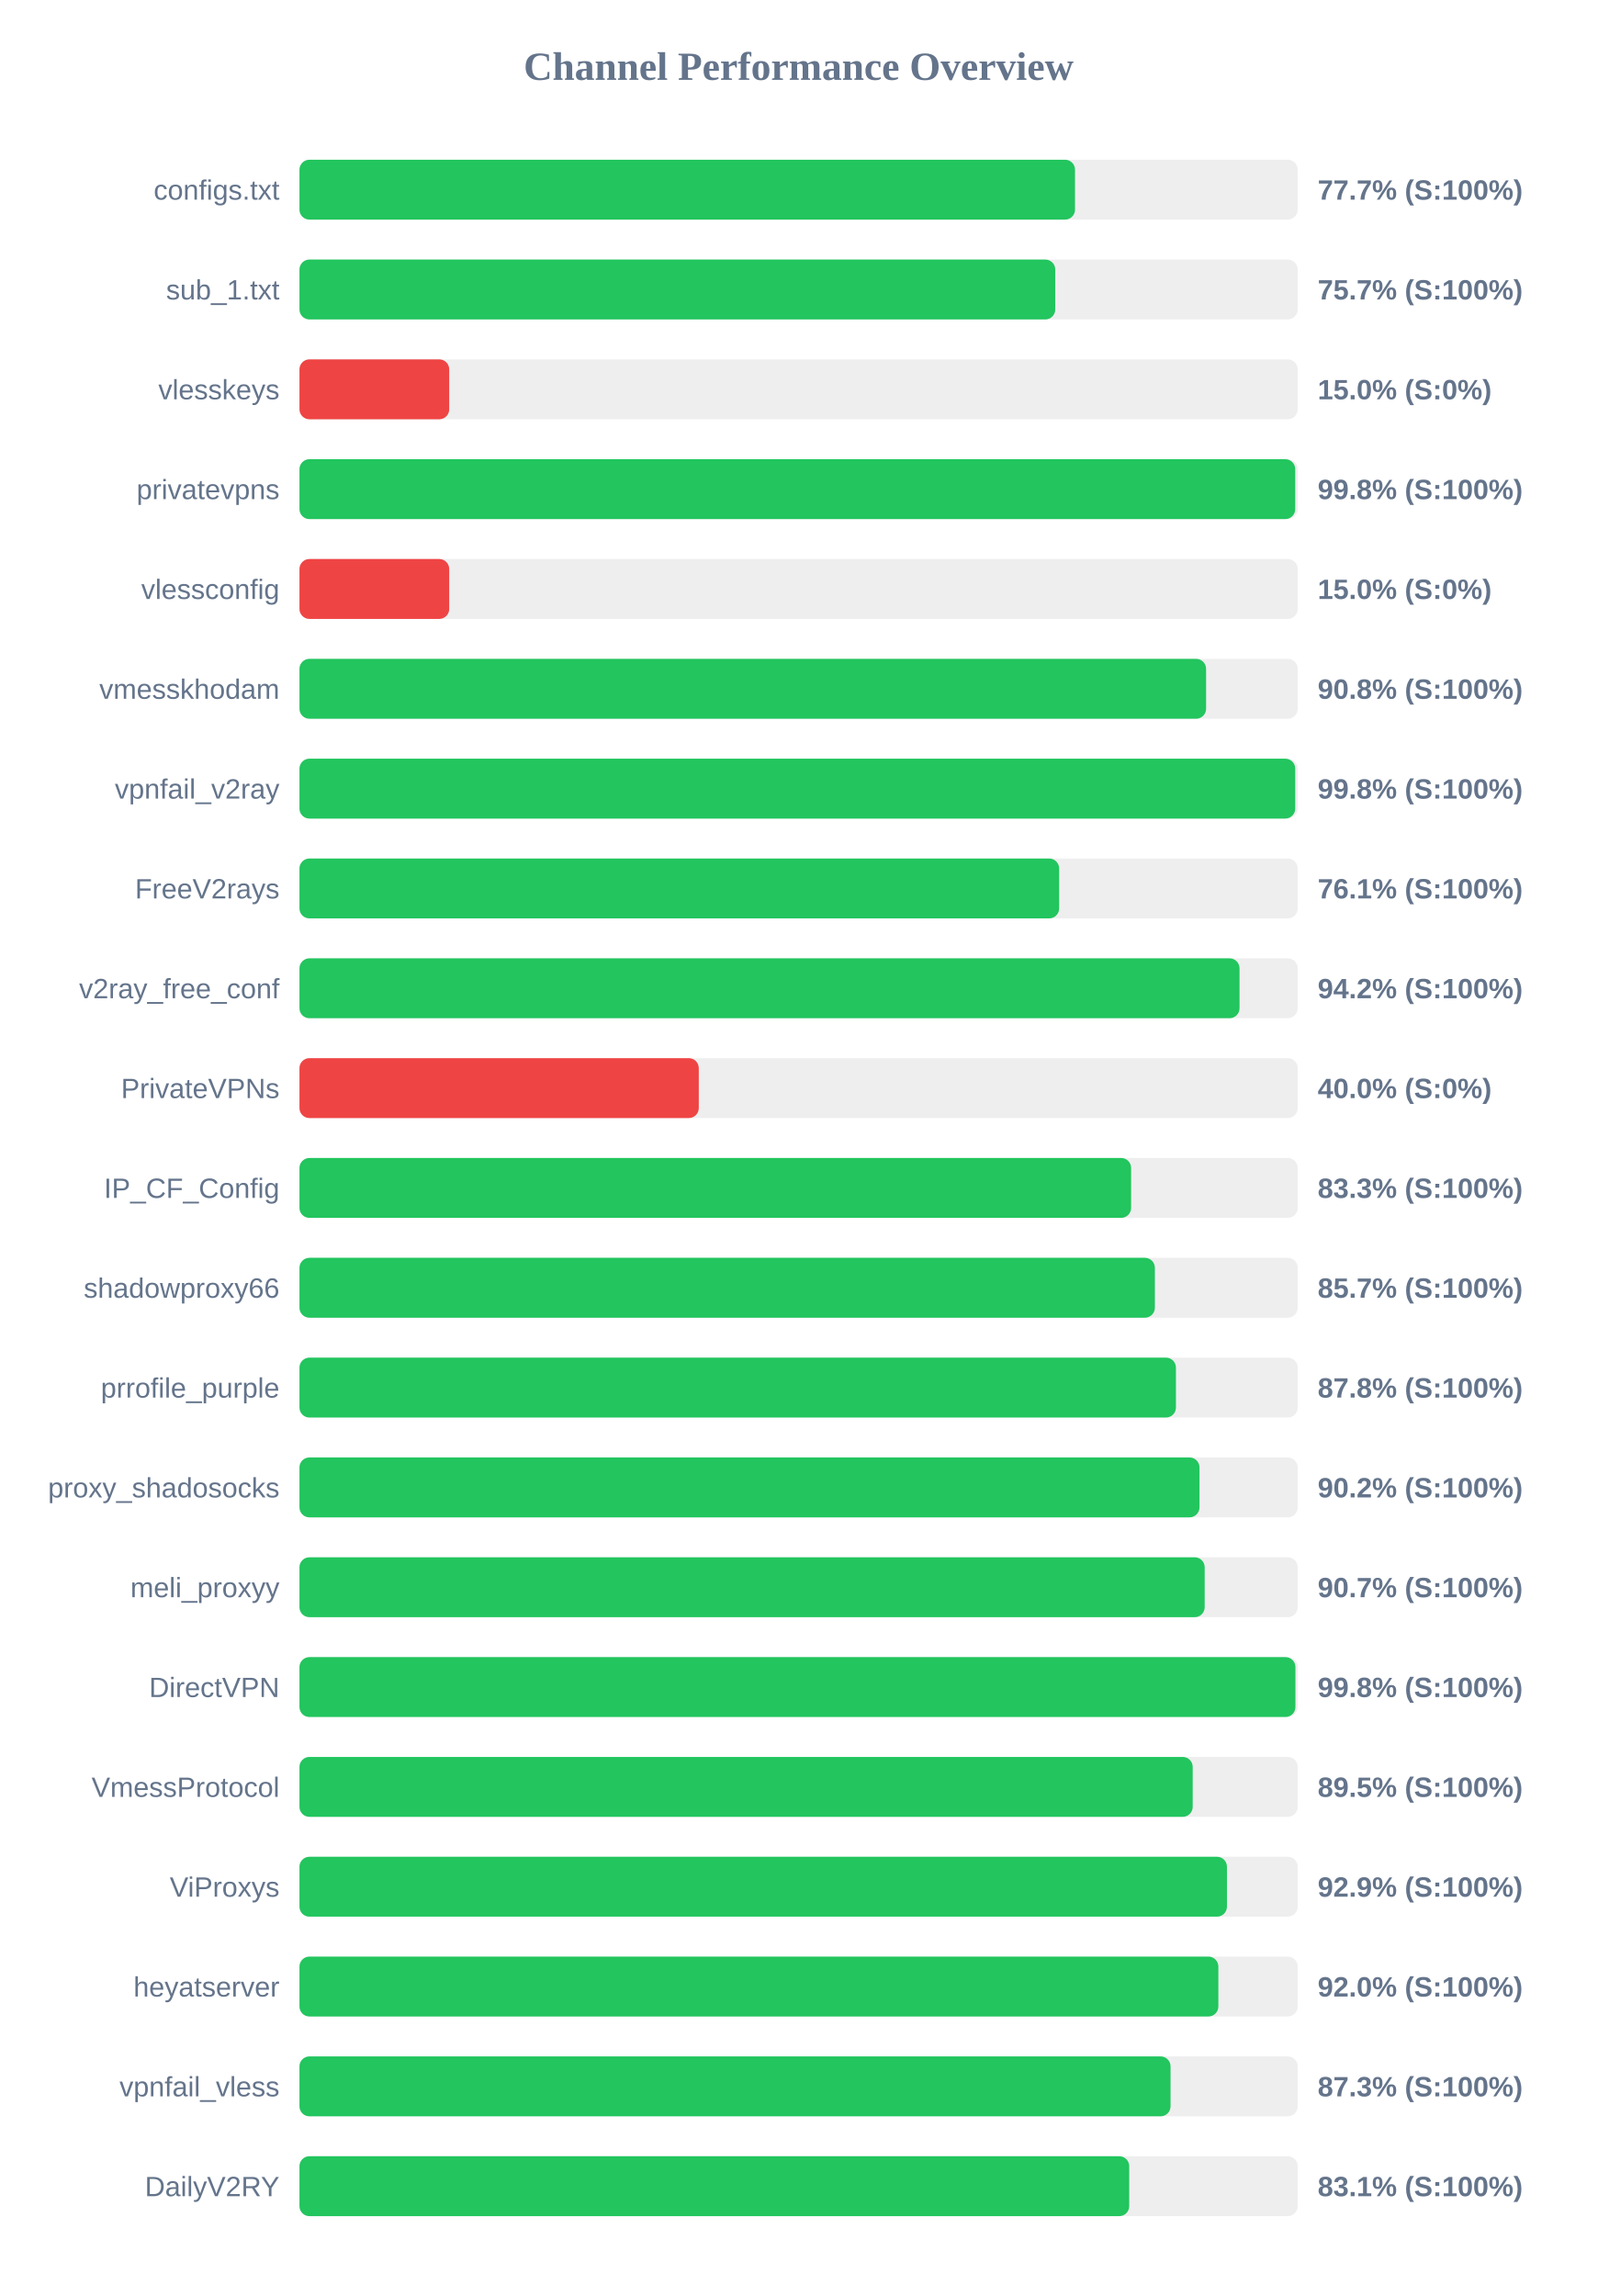
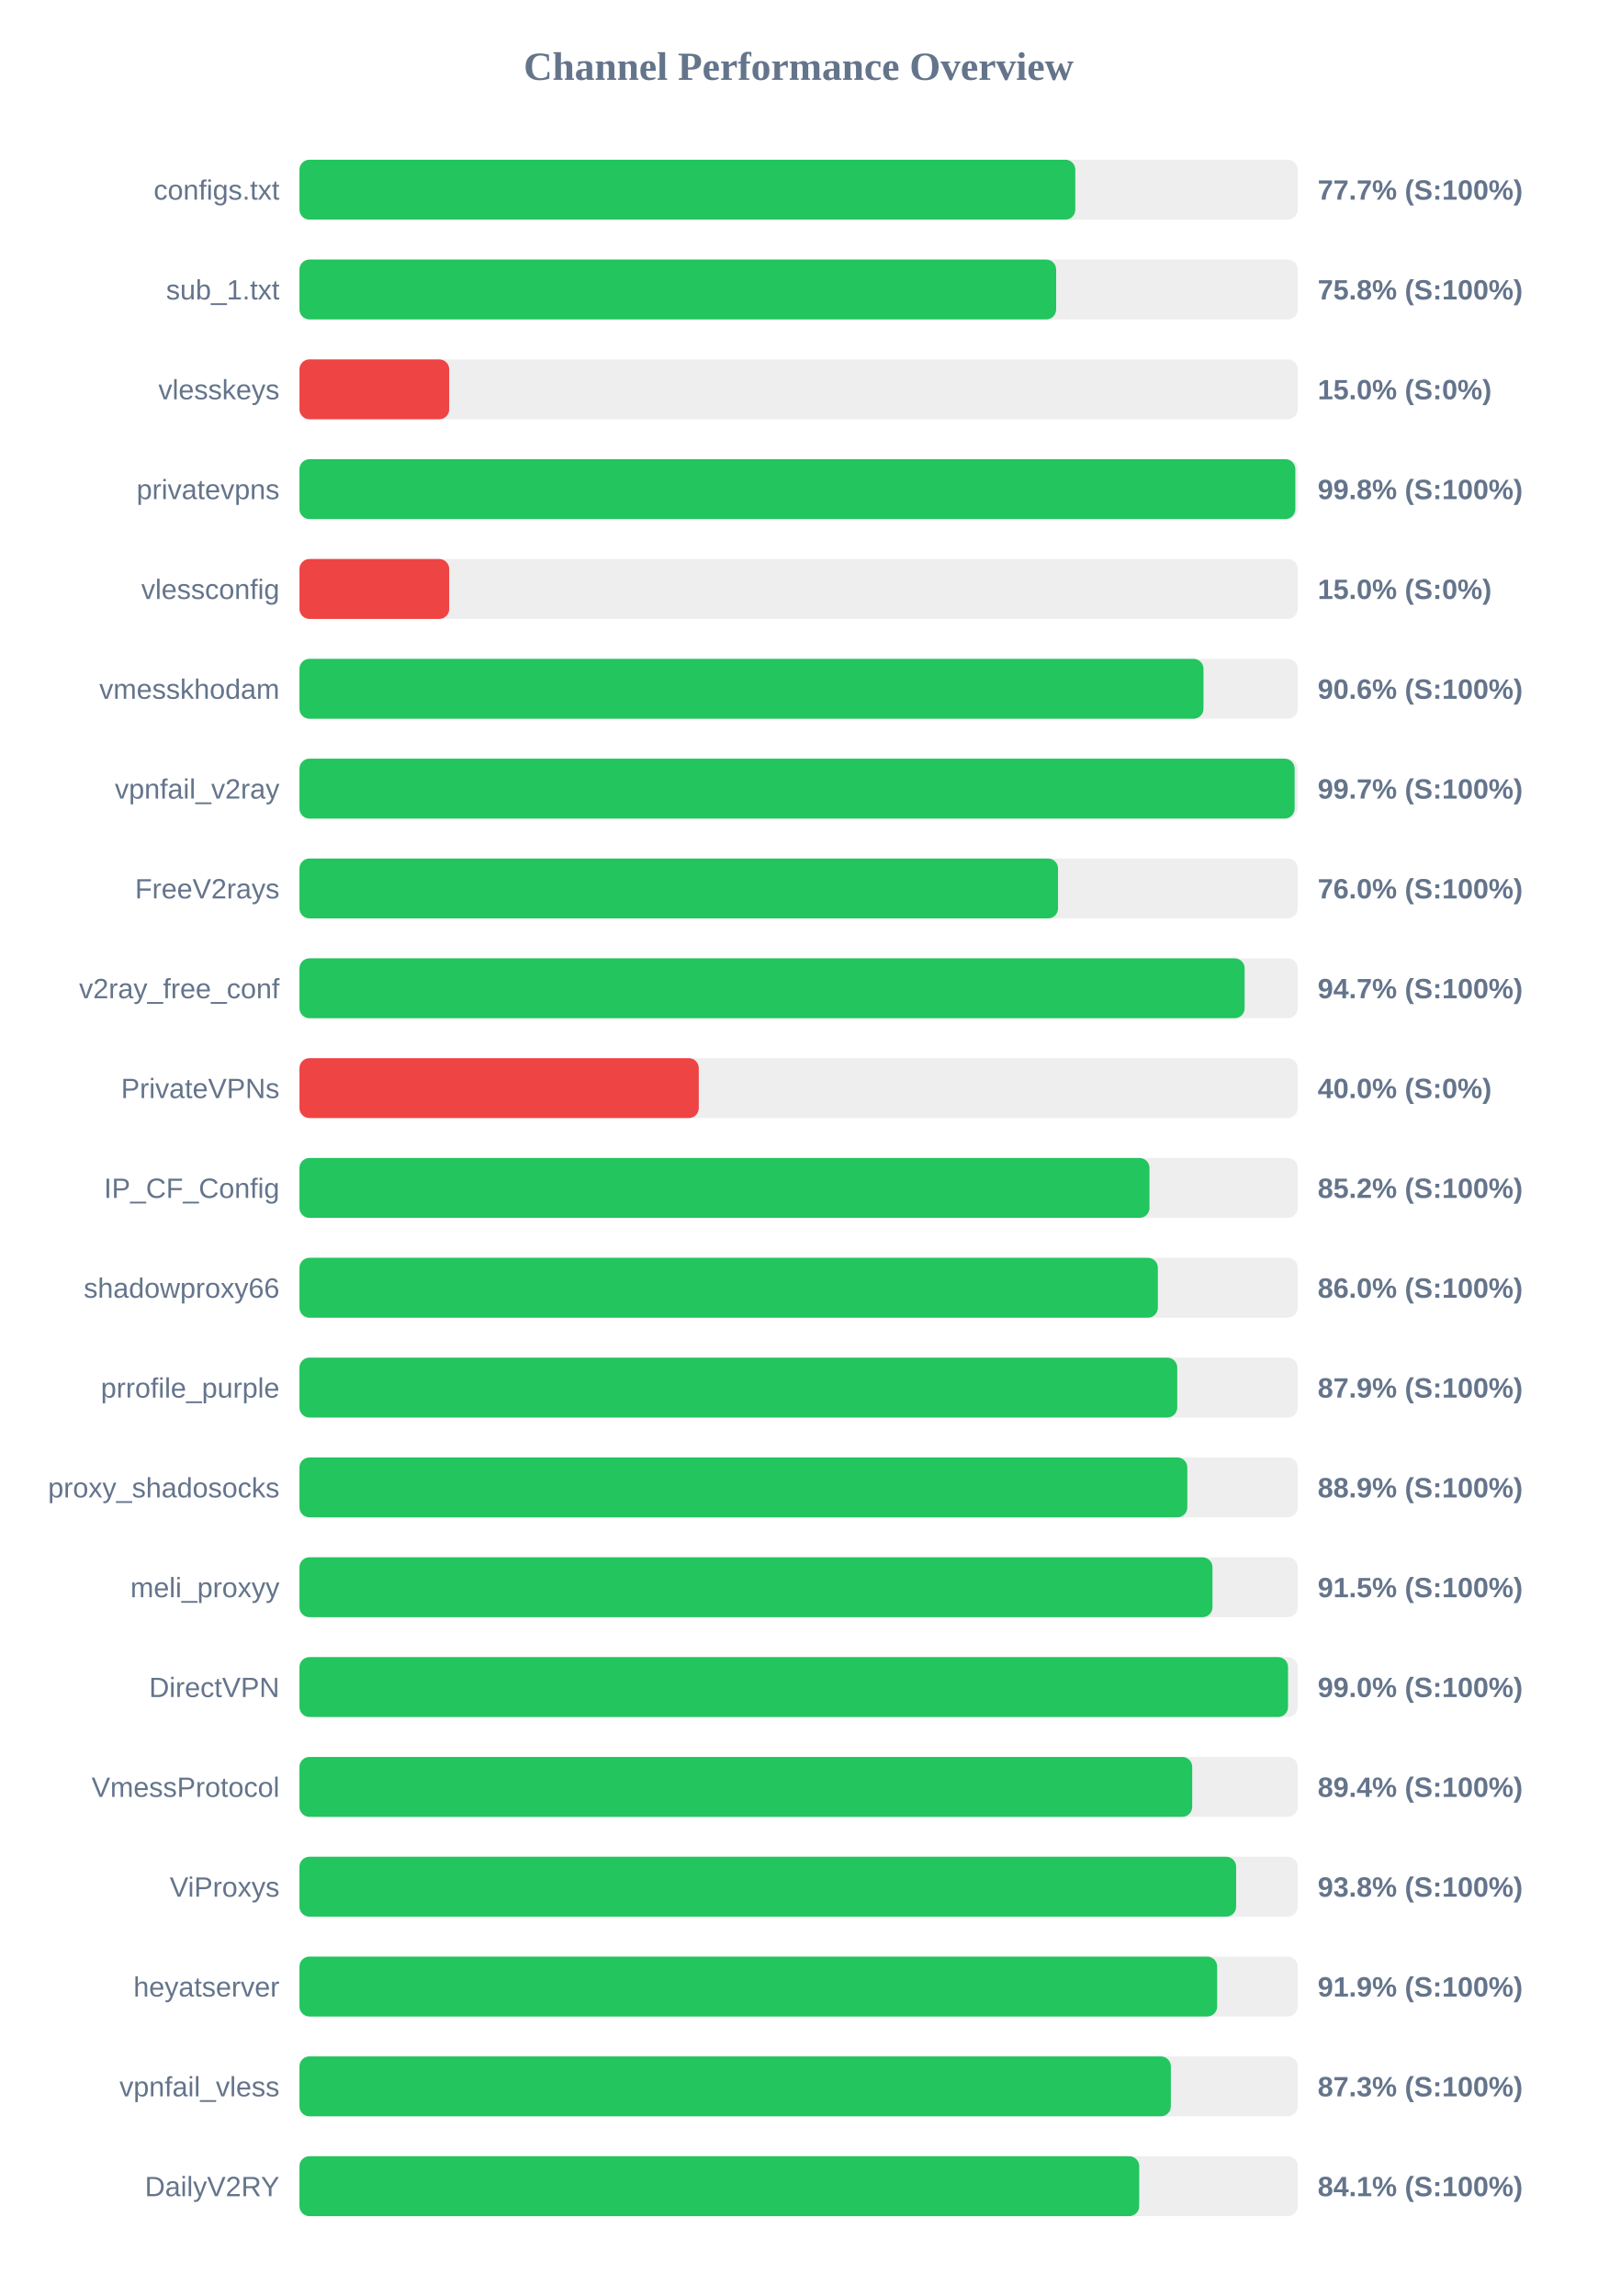
<svg xmlns="http://www.w3.org/2000/svg" width="800" height="1150" version="1.1">
  <style>
        .row { font: 14px Arial; fill: #64748b; }
        .score { font: bold 14px Arial; fill: #64748b; }
    </style>
  <text x="400" y="40" text-anchor="middle" font-size="20px" font-weight="bold" fill="#64748b">Channel Performance Overview</text>
  <rect x="150" y="80" width="500" height="30" fill="#eee" rx="5" />
-   <rect x="150" y="80" width="388.45" height="30" fill="#22c55e" rx="5" />
+   <rect x="150" y="80" width="388.6" height="30" fill="#22c55e" rx="5" />
  <text x="140" y="100" text-anchor="end" class="row">configs.txt</text>
  <text x="660" y="100" text-anchor="start" class="score">77.7% (S:100%)</text>
  <rect x="150" y="130" width="500" height="30" fill="#eee" rx="5" />
-   <rect x="150" y="130" width="378.55" height="30" fill="#22c55e" rx="5" />
+   <rect x="150" y="130" width="379.0" height="30" fill="#22c55e" rx="5" />
  <text x="140" y="150" text-anchor="end" class="row">sub_1.txt</text>
-   <text x="660" y="150" text-anchor="start" class="score">75.7% (S:100%)</text>
+   <text x="660" y="150" text-anchor="start" class="score">75.8% (S:100%)</text>
  <rect x="150" y="180" width="500" height="30" fill="#eee" rx="5" />
  <rect x="150" y="180" width="75.0" height="30" fill="#ef4444" rx="5" />
  <text x="140" y="200" text-anchor="end" class="row">vlesskeys</text>
  <text x="660" y="200" text-anchor="start" class="score">15.0% (S:0%)</text>
  <rect x="150" y="230" width="500" height="30" fill="#eee" rx="5" />
-   <rect x="150" y="230" width="498.75" height="30" fill="#22c55e" rx="5" />
+   <rect x="150" y="230" width="498.8" height="30" fill="#22c55e" rx="5" />
  <text x="140" y="250" text-anchor="end" class="row">privatevpns</text>
  <text x="660" y="250" text-anchor="start" class="score">99.8% (S:100%)</text>
  <rect x="150" y="280" width="500" height="30" fill="#eee" rx="5" />
  <rect x="150" y="280" width="75.0" height="30" fill="#ef4444" rx="5" />
  <text x="140" y="300" text-anchor="end" class="row">vlessconfig</text>
  <text x="660" y="300" text-anchor="start" class="score">15.0% (S:0%)</text>
  <rect x="150" y="330" width="500" height="30" fill="#eee" rx="5" />
-   <rect x="150" y="330" width="454.1" height="30" fill="#22c55e" rx="5" />
+   <rect x="150" y="330" width="452.8" height="30" fill="#22c55e" rx="5" />
  <text x="140" y="350" text-anchor="end" class="row">vmesskhodam</text>
-   <text x="660" y="350" text-anchor="start" class="score">90.8% (S:100%)</text>
+   <text x="660" y="350" text-anchor="start" class="score">90.6% (S:100%)</text>
  <rect x="150" y="380" width="500" height="30" fill="#eee" rx="5" />
-   <rect x="150" y="380" width="498.75" height="30" fill="#22c55e" rx="5" />
+   <rect x="150" y="380" width="498.45" height="30" fill="#22c55e" rx="5" />
  <text x="140" y="400" text-anchor="end" class="row">vpnfail_v2ray</text>
-   <text x="660" y="400" text-anchor="start" class="score">99.8% (S:100%)</text>
+   <text x="660" y="400" text-anchor="start" class="score">99.7% (S:100%)</text>
  <rect x="150" y="430" width="500" height="30" fill="#eee" rx="5" />
-   <rect x="150" y="430" width="380.5" height="30" fill="#22c55e" rx="5" />
+   <rect x="150" y="430" width="379.95" height="30" fill="#22c55e" rx="5" />
  <text x="140" y="450" text-anchor="end" class="row">FreeV2rays</text>
-   <text x="660" y="450" text-anchor="start" class="score">76.1% (S:100%)</text>
+   <text x="660" y="450" text-anchor="start" class="score">76.0% (S:100%)</text>
  <rect x="150" y="480" width="500" height="30" fill="#eee" rx="5" />
-   <rect x="150" y="480" width="470.85" height="30" fill="#22c55e" rx="5" />
+   <rect x="150" y="480" width="473.4" height="30" fill="#22c55e" rx="5" />
  <text x="140" y="500" text-anchor="end" class="row">v2ray_free_conf</text>
-   <text x="660" y="500" text-anchor="start" class="score">94.2% (S:100%)</text>
+   <text x="660" y="500" text-anchor="start" class="score">94.7% (S:100%)</text>
  <rect x="150" y="530" width="500" height="30" fill="#eee" rx="5" />
  <rect x="150" y="530" width="200.0" height="30" fill="#ef4444" rx="5" />
  <text x="140" y="550" text-anchor="end" class="row">PrivateVPNs</text>
  <text x="660" y="550" text-anchor="start" class="score">40.0% (S:0%)</text>
  <rect x="150" y="580" width="500" height="30" fill="#eee" rx="5" />
-   <rect x="150" y="580" width="416.55" height="30" fill="#22c55e" rx="5" />
+   <rect x="150" y="580" width="425.75" height="30" fill="#22c55e" rx="5" />
  <text x="140" y="600" text-anchor="end" class="row">IP_CF_Config</text>
-   <text x="660" y="600" text-anchor="start" class="score">83.3% (S:100%)</text>
+   <text x="660" y="600" text-anchor="start" class="score">85.2% (S:100%)</text>
  <rect x="150" y="630" width="500" height="30" fill="#eee" rx="5" />
-   <rect x="150" y="630" width="428.45" height="30" fill="#22c55e" rx="5" />
+   <rect x="150" y="630" width="429.95" height="30" fill="#22c55e" rx="5" />
  <text x="140" y="650" text-anchor="end" class="row">shadowproxy66</text>
-   <text x="660" y="650" text-anchor="start" class="score">85.7% (S:100%)</text>
+   <text x="660" y="650" text-anchor="start" class="score">86.0% (S:100%)</text>
  <rect x="150" y="680" width="500" height="30" fill="#eee" rx="5" />
-   <rect x="150" y="680" width="439.0" height="30" fill="#22c55e" rx="5" />
+   <rect x="150" y="680" width="439.65" height="30" fill="#22c55e" rx="5" />
  <text x="140" y="700" text-anchor="end" class="row">prrofile_purple</text>
-   <text x="660" y="700" text-anchor="start" class="score">87.8% (S:100%)</text>
+   <text x="660" y="700" text-anchor="start" class="score">87.9% (S:100%)</text>
  <rect x="150" y="730" width="500" height="30" fill="#eee" rx="5" />
-   <rect x="150" y="730" width="450.8" height="30" fill="#22c55e" rx="5" />
+   <rect x="150" y="730" width="444.7" height="30" fill="#22c55e" rx="5" />
  <text x="140" y="750" text-anchor="end" class="row">proxy_shadosocks</text>
-   <text x="660" y="750" text-anchor="start" class="score">90.2% (S:100%)</text>
+   <text x="660" y="750" text-anchor="start" class="score">88.9% (S:100%)</text>
  <rect x="150" y="780" width="500" height="30" fill="#eee" rx="5" />
-   <rect x="150" y="780" width="453.4" height="30" fill="#22c55e" rx="5" />
+   <rect x="150" y="780" width="457.3" height="30" fill="#22c55e" rx="5" />
  <text x="140" y="800" text-anchor="end" class="row">meli_proxyy</text>
-   <text x="660" y="800" text-anchor="start" class="score">90.7% (S:100%)</text>
+   <text x="660" y="800" text-anchor="start" class="score">91.5% (S:100%)</text>
  <rect x="150" y="830" width="500" height="30" fill="#eee" rx="5" />
-   <rect x="150" y="830" width="498.85" height="30" fill="#22c55e" rx="5" />
+   <rect x="150" y="830" width="495.15" height="30" fill="#22c55e" rx="5" />
  <text x="140" y="850" text-anchor="end" class="row">DirectVPN</text>
-   <text x="660" y="850" text-anchor="start" class="score">99.8% (S:100%)</text>
+   <text x="660" y="850" text-anchor="start" class="score">99.0% (S:100%)</text>
  <rect x="150" y="880" width="500" height="30" fill="#eee" rx="5" />
-   <rect x="150" y="880" width="447.4" height="30" fill="#22c55e" rx="5" />
+   <rect x="150" y="880" width="447.15" height="30" fill="#22c55e" rx="5" />
  <text x="140" y="900" text-anchor="end" class="row">VmessProtocol</text>
-   <text x="660" y="900" text-anchor="start" class="score">89.5% (S:100%)</text>
+   <text x="660" y="900" text-anchor="start" class="score">89.4% (S:100%)</text>
  <rect x="150" y="930" width="500" height="30" fill="#eee" rx="5" />
-   <rect x="150" y="930" width="464.55" height="30" fill="#22c55e" rx="5" />
+   <rect x="150" y="930" width="469.15" height="30" fill="#22c55e" rx="5" />
  <text x="140" y="950" text-anchor="end" class="row">ViProxys</text>
-   <text x="660" y="950" text-anchor="start" class="score">92.9% (S:100%)</text>
+   <text x="660" y="950" text-anchor="start" class="score">93.8% (S:100%)</text>
  <rect x="150" y="980" width="500" height="30" fill="#eee" rx="5" />
-   <rect x="150" y="980" width="460.25" height="30" fill="#22c55e" rx="5" />
+   <rect x="150" y="980" width="459.65" height="30" fill="#22c55e" rx="5" />
  <text x="140" y="1000" text-anchor="end" class="row">heyatserver</text>
-   <text x="660" y="1000" text-anchor="start" class="score">92.0% (S:100%)</text>
+   <text x="660" y="1000" text-anchor="start" class="score">91.9% (S:100%)</text>
  <rect x="150" y="1030" width="500" height="30" fill="#eee" rx="5" />
-   <rect x="150" y="1030" width="436.3" height="30" fill="#22c55e" rx="5" />
+   <rect x="150" y="1030" width="436.45" height="30" fill="#22c55e" rx="5" />
  <text x="140" y="1050" text-anchor="end" class="row">vpnfail_vless</text>
  <text x="660" y="1050" text-anchor="start" class="score">87.3% (S:100%)</text>
  <rect x="150" y="1080" width="500" height="30" fill="#eee" rx="5" />
-   <rect x="150" y="1080" width="415.6" height="30" fill="#22c55e" rx="5" />
+   <rect x="150" y="1080" width="420.6" height="30" fill="#22c55e" rx="5" />
  <text x="140" y="1100" text-anchor="end" class="row">DailyV2RY</text>
-   <text x="660" y="1100" text-anchor="start" class="score">83.1% (S:100%)</text>
+   <text x="660" y="1100" text-anchor="start" class="score">84.1% (S:100%)</text>
</svg>
